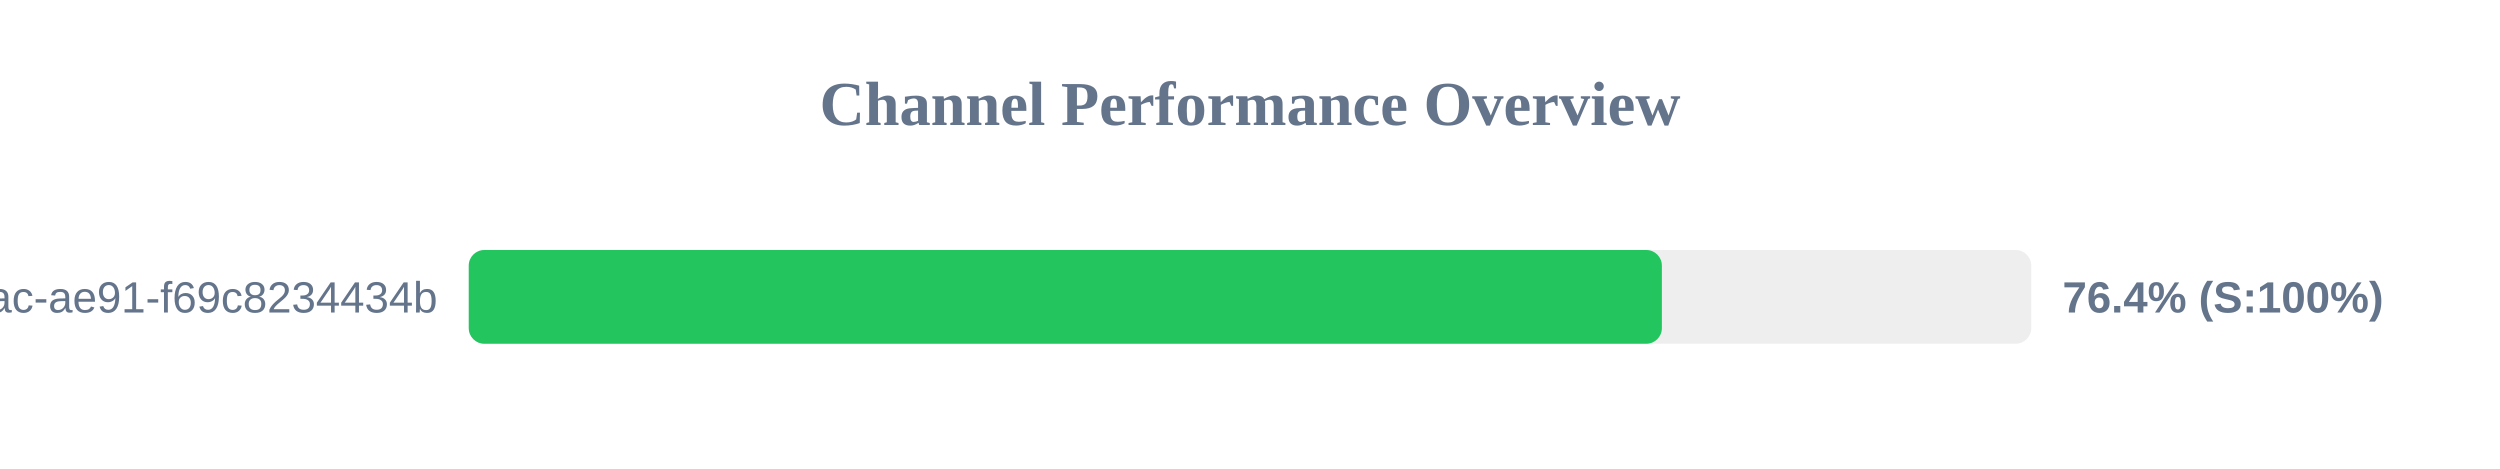
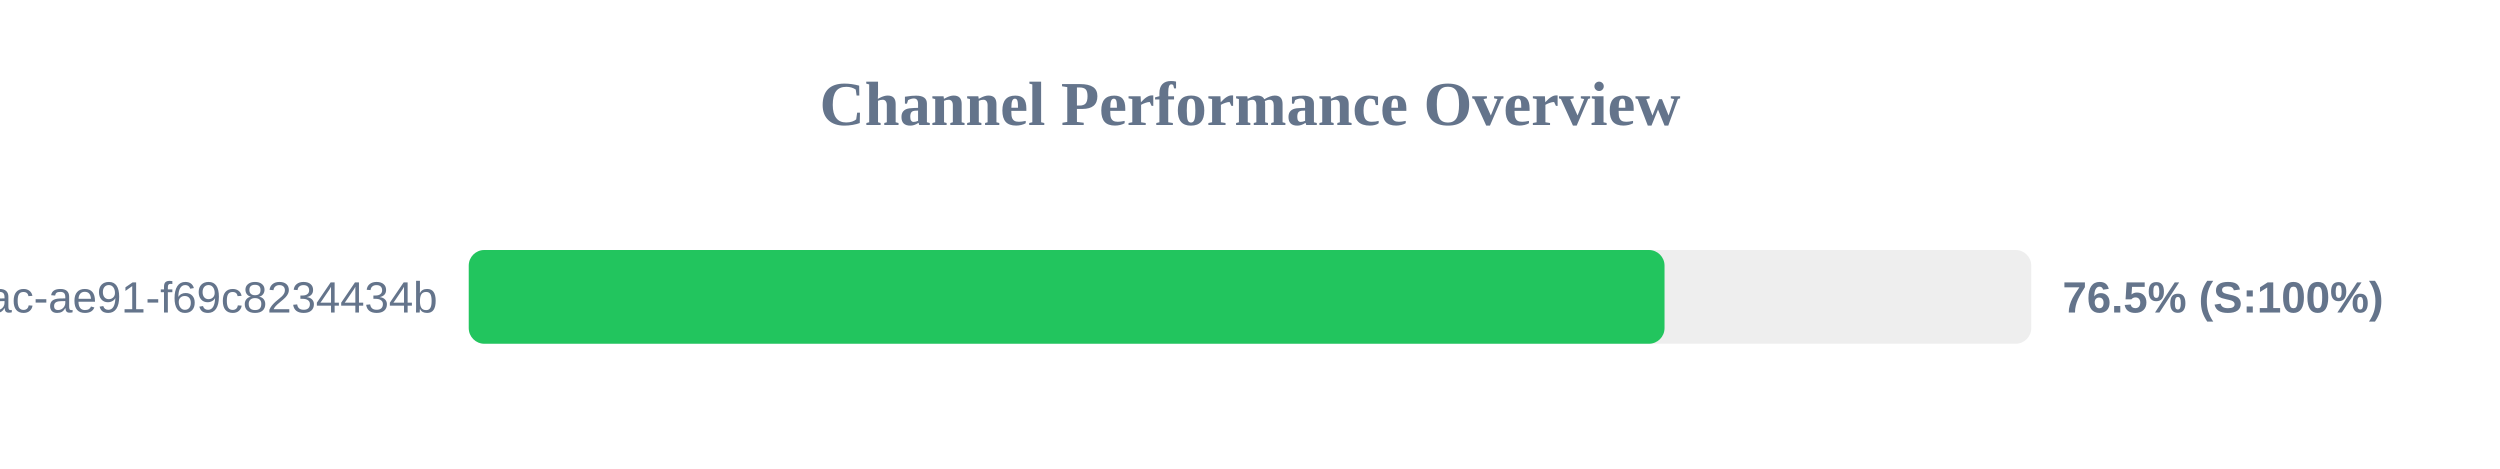
<svg xmlns="http://www.w3.org/2000/svg" width="800" height="150" version="1.1">
  <style>
        .row { font: 14px Arial; fill: #64748b; }
        .score { font: bold 14px Arial; fill: #64748b; }
    </style>
  <text x="400" y="40" text-anchor="middle" font-size="20px" font-weight="bold" fill="#64748b">Channel Performance Overview</text>
  <rect x="150" y="80" width="500" height="30" fill="#eee" rx="5" />
-   <rect x="150" y="80" width="381.8" height="30" fill="#22c55e" rx="5" />
+   <rect x="150" y="80" width="382.65" height="30" fill="#22c55e" rx="5" />
  <text x="140" y="100" text-anchor="end" class="row">?uuid=942b9cb8-92fa-46ac-ae91-f69c8234434b</text>
-   <text x="660" y="100" text-anchor="start" class="score">76.4% (S:100%)</text>
+   <text x="660" y="100" text-anchor="start" class="score">76.5% (S:100%)</text>
</svg>
